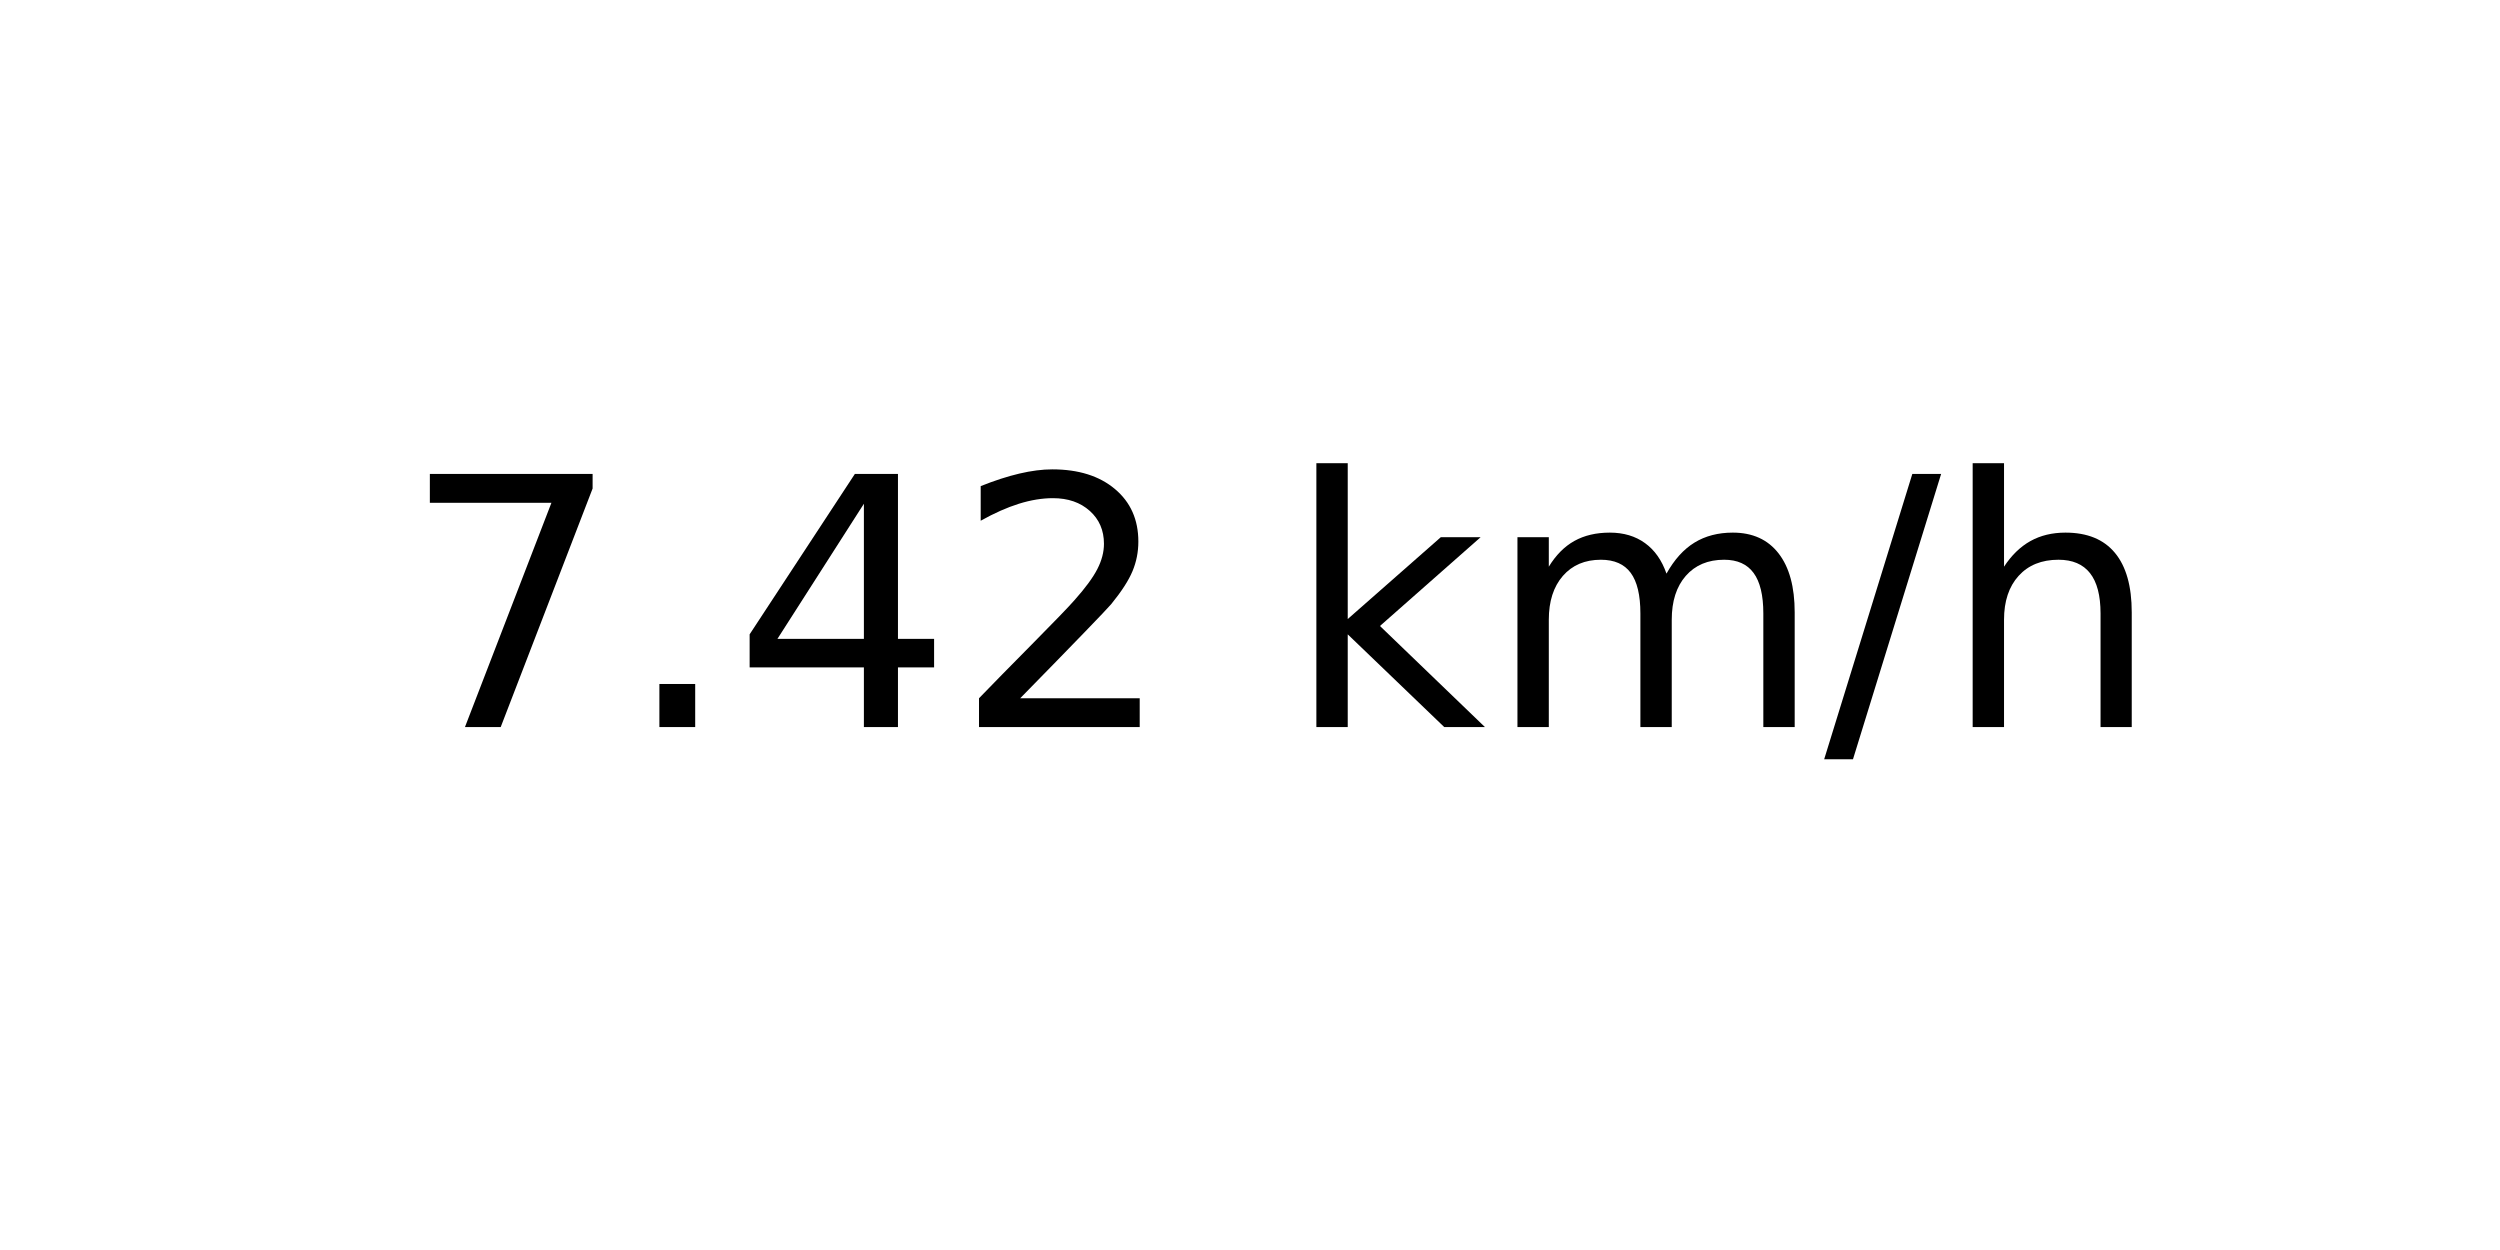
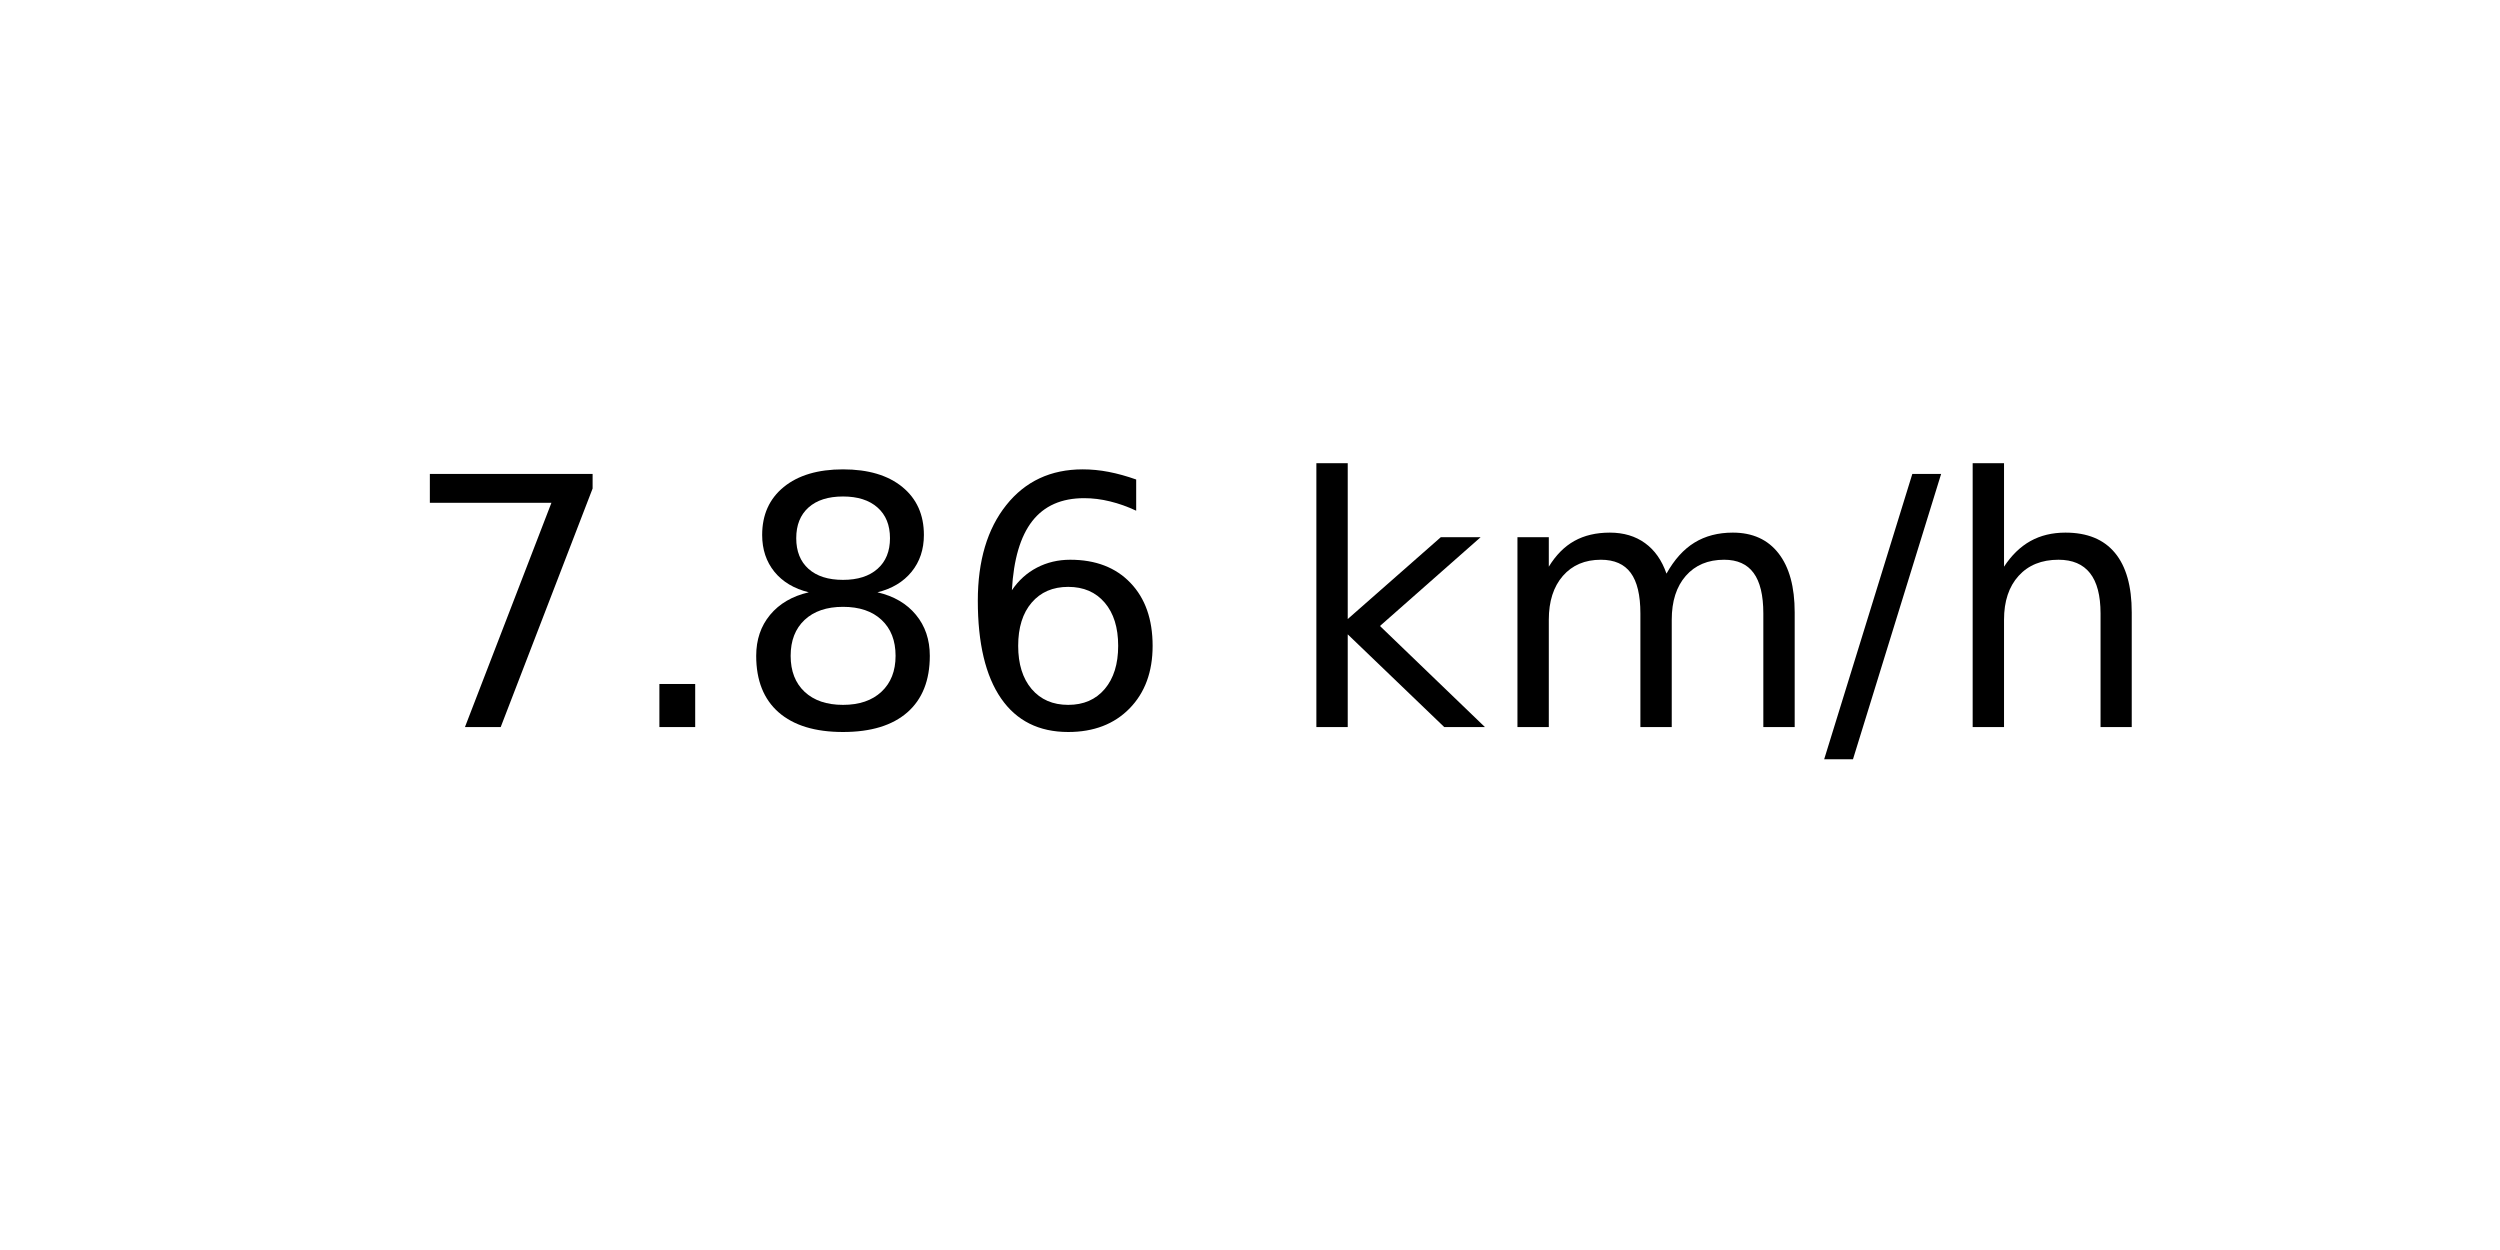
<svg xmlns="http://www.w3.org/2000/svg" xmlns:xlink="http://www.w3.org/1999/xlink" width="72pt" height="36pt" viewBox="0 0 72 36" version="1.1">
  <defs>
    <style type="text/css">*{stroke-linejoin: round; stroke-linecap: butt}</style>
  </defs>
  <g id="figure_1">
    <g id="axes_1">
      <g id="text_1">
        <g transform="translate(11.55937 20.93937) scale(0.1 -0.1)">
          <defs>
            <path id="DejaVuSans-37" d="M 525 4666  L 3525 4666  L 3525 4397  L 1831 0  L 1172 0  L 2766 4134  L 525 4134  L 525 4666  z " transform="scale(0.015625)" />
            <path id="DejaVuSans-2e" d="M 684 794  L 1344 794  L 1344 0  L 684 0  L 684 794  z " transform="scale(0.015625)" />
-             <path id="DejaVuSans-34" d="M 2419 4116  L 825 1625  L 2419 1625  L 2419 4116  z M 2253 4666  L 3047 4666  L 3047 1625  L 3713 1625  L 3713 1100  L 3047 1100  L 3047 0  L 2419 0  L 2419 1100  L 313 1100  L 313 1709  L 2253 4666  z " transform="scale(0.015625)" />
-             <path id="DejaVuSans-32" d="M 1228 531  L 3431 531  L 3431 0  L 469 0  L 469 531  Q 828 903 1448 1529  Q 2069 2156 2228 2338  Q 2531 2678 2651 2914  Q 2772 3150 2772 3378  Q 2772 3750 2511 3984  Q 2250 4219 1831 4219  Q 1534 4219 1204 4116  Q 875 4013 500 3803  L 500 4441  Q 881 4594 1212 4672  Q 1544 4750 1819 4750  Q 2544 4750 2975 4387  Q 3406 4025 3406 3419  Q 3406 3131 3298 2873  Q 3191 2616 2906 2266  Q 2828 2175 2409 1742  Q 1991 1309 1228 531  z " transform="scale(0.015625)" />
+             <path id="DejaVuSans-38" d="M 2034 2216  Q 1584 2216 1326 1975  Q 1069 1734 1069 1313  Q 1069 891 1326 650  Q 1584 409 2034 409  Q 2484 409 2743 651  Q 3003 894 3003 1313  Q 3003 1734 2745 1975  Q 2488 2216 2034 2216  z M 1403 2484  Q 997 2584 770 2862  Q 544 3141 544 3541  Q 544 4100 942 4425  Q 1341 4750 2034 4750  Q 2731 4750 3128 4425  Q 3525 4100 3525 3541  Q 3525 3141 3298 2862  Q 3072 2584 2669 2484  Q 3125 2378 3379 2068  Q 3634 1759 3634 1313  Q 3634 634 3220 271  Q 2806 -91 2034 -91  Q 1263 -91 848 271  Q 434 634 434 1313  Q 434 1759 690 2068  Q 947 2378 1403 2484  z M 1172 3481  Q 1172 3119 1398 2916  Q 1625 2713 2034 2713  Q 2441 2713 2670 2916  Q 2900 3119 2900 3481  Q 2900 3844 2670 4047  Q 2441 4250 2034 4250  Q 1625 4250 1398 4047  Q 1172 3844 1172 3481  z " transform="scale(0.015625)" />
+             <path id="DejaVuSans-36" d="M 2113 2584  Q 1688 2584 1439 2293  Q 1191 2003 1191 1497  Q 1191 994 1439 701  Q 1688 409 2113 409  Q 2538 409 2786 701  Q 3034 994 3034 1497  Q 3034 2003 2786 2293  Q 2538 2584 2113 2584  z M 3366 4563  L 3366 3988  Q 3128 4100 2886 4159  Q 2644 4219 2406 4219  Q 1781 4219 1451 3797  Q 1122 3375 1075 2522  Q 1259 2794 1537 2939  Q 1816 3084 2150 3084  Q 2853 3084 3261 2657  Q 3669 2231 3669 1497  Q 3669 778 3244 343  Q 2819 -91 2113 -91  Q 1303 -91 875 529  Q 447 1150 447 2328  Q 447 3434 972 4092  Q 1497 4750 2381 4750  Q 2619 4750 2861 4703  Q 3103 4656 3366 4563  z " transform="scale(0.015625)" />
            <path id="DejaVuSans-20" transform="scale(0.015625)" />
            <path id="DejaVuSans-6b" d="M 581 4863  L 1159 4863  L 1159 1991  L 2875 3500  L 3609 3500  L 1753 1863  L 3688 0  L 2938 0  L 1159 1709  L 1159 0  L 581 0  L 581 4863  z " transform="scale(0.015625)" />
            <path id="DejaVuSans-6d" d="M 3328 2828  Q 3544 3216 3844 3400  Q 4144 3584 4550 3584  Q 5097 3584 5394 3201  Q 5691 2819 5691 2113  L 5691 0  L 5113 0  L 5113 2094  Q 5113 2597 4934 2840  Q 4756 3084 4391 3084  Q 3944 3084 3684 2787  Q 3425 2491 3425 1978  L 3425 0  L 2847 0  L 2847 2094  Q 2847 2600 2669 2842  Q 2491 3084 2119 3084  Q 1678 3084 1418 2786  Q 1159 2488 1159 1978  L 1159 0  L 581 0  L 581 3500  L 1159 3500  L 1159 2956  Q 1356 3278 1631 3431  Q 1906 3584 2284 3584  Q 2666 3584 2933 3390  Q 3200 3197 3328 2828  z " transform="scale(0.015625)" />
            <path id="DejaVuSans-2f" d="M 1625 4666  L 2156 4666  L 531 -594  L 0 -594  L 1625 4666  z " transform="scale(0.015625)" />
            <path id="DejaVuSans-68" d="M 3513 2113  L 3513 0  L 2938 0  L 2938 2094  Q 2938 2591 2744 2837  Q 2550 3084 2163 3084  Q 1697 3084 1428 2787  Q 1159 2491 1159 1978  L 1159 0  L 581 0  L 581 4863  L 1159 4863  L 1159 2956  Q 1366 3272 1645 3428  Q 1925 3584 2291 3584  Q 2894 3584 3203 3211  Q 3513 2838 3513 2113  z " transform="scale(0.015625)" />
          </defs>
          <use xlink:href="#DejaVuSans-37" />
          <use xlink:href="#DejaVuSans-2e" x="63.623" />
-           <use xlink:href="#DejaVuSans-34" x="95.41" />
-           <use xlink:href="#DejaVuSans-32" x="159.033" />
+           <use xlink:href="#DejaVuSans-38" x="95.41" />
+           <use xlink:href="#DejaVuSans-36" x="159.033" />
          <use xlink:href="#DejaVuSans-20" x="222.656" />
          <use xlink:href="#DejaVuSans-6b" x="254.443" />
          <use xlink:href="#DejaVuSans-6d" x="312.354" />
          <use xlink:href="#DejaVuSans-2f" x="409.766" />
          <use xlink:href="#DejaVuSans-68" x="443.457" />
        </g>
      </g>
    </g>
  </g>
</svg>
